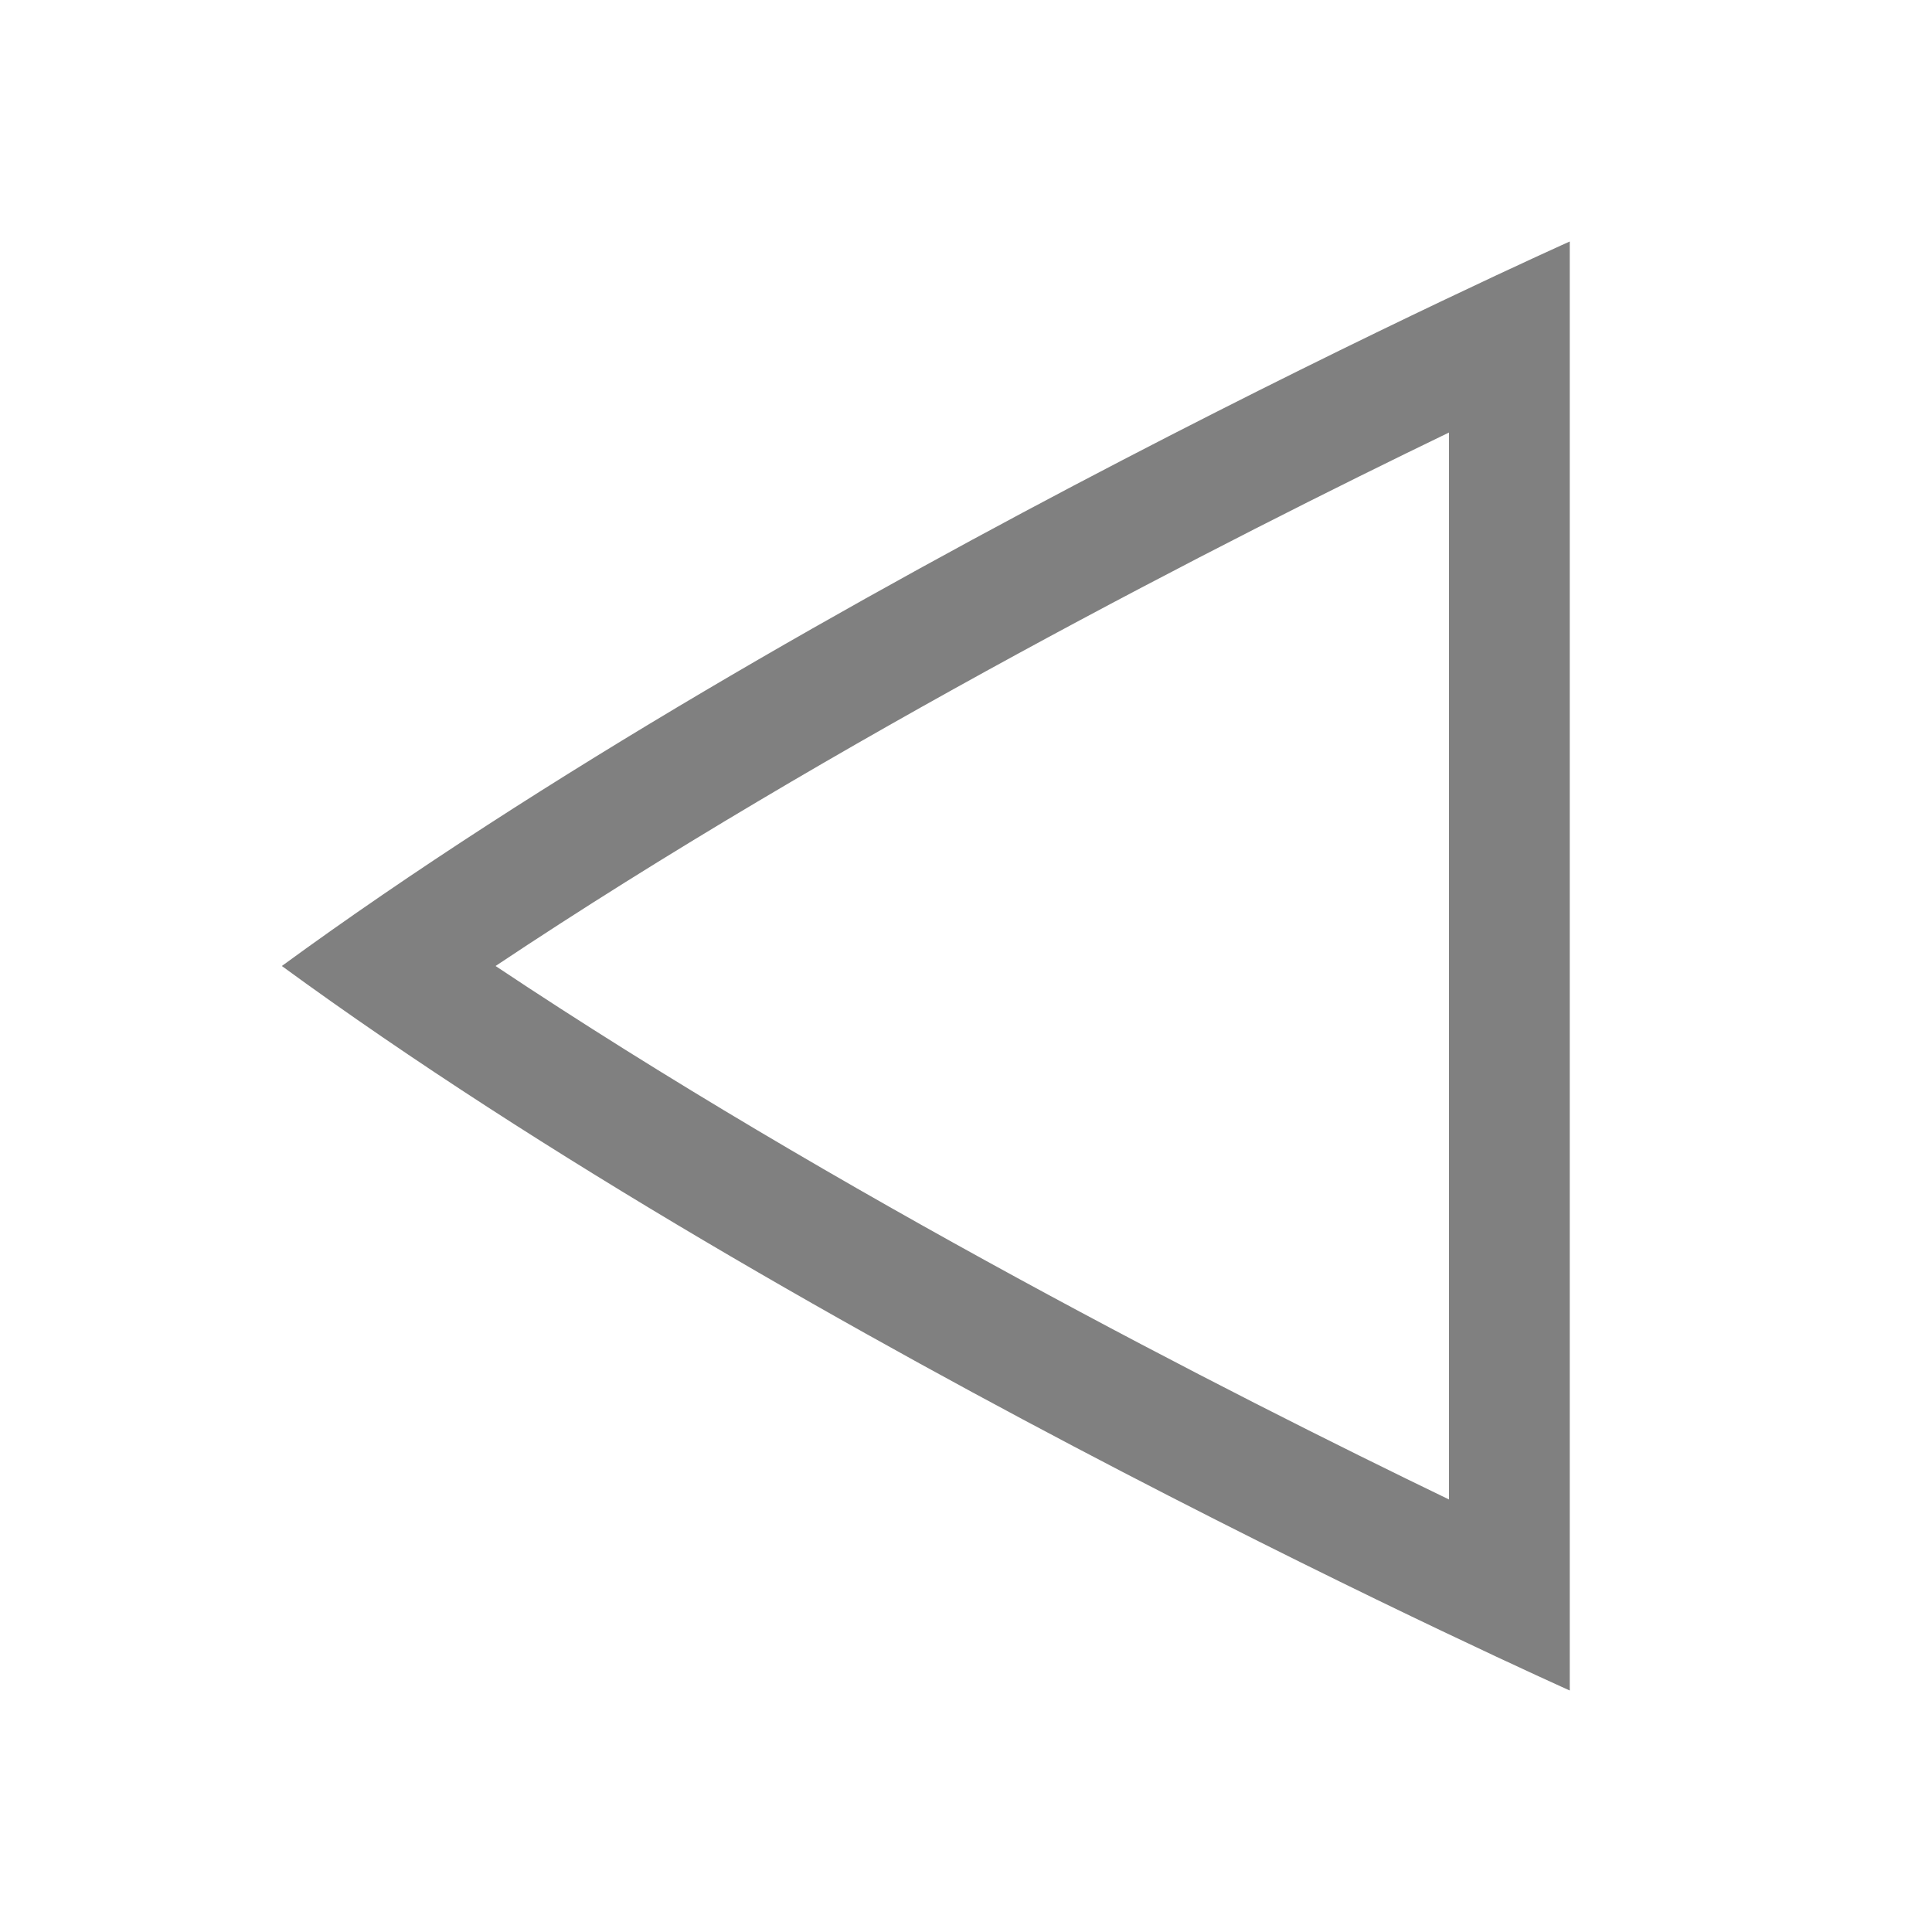
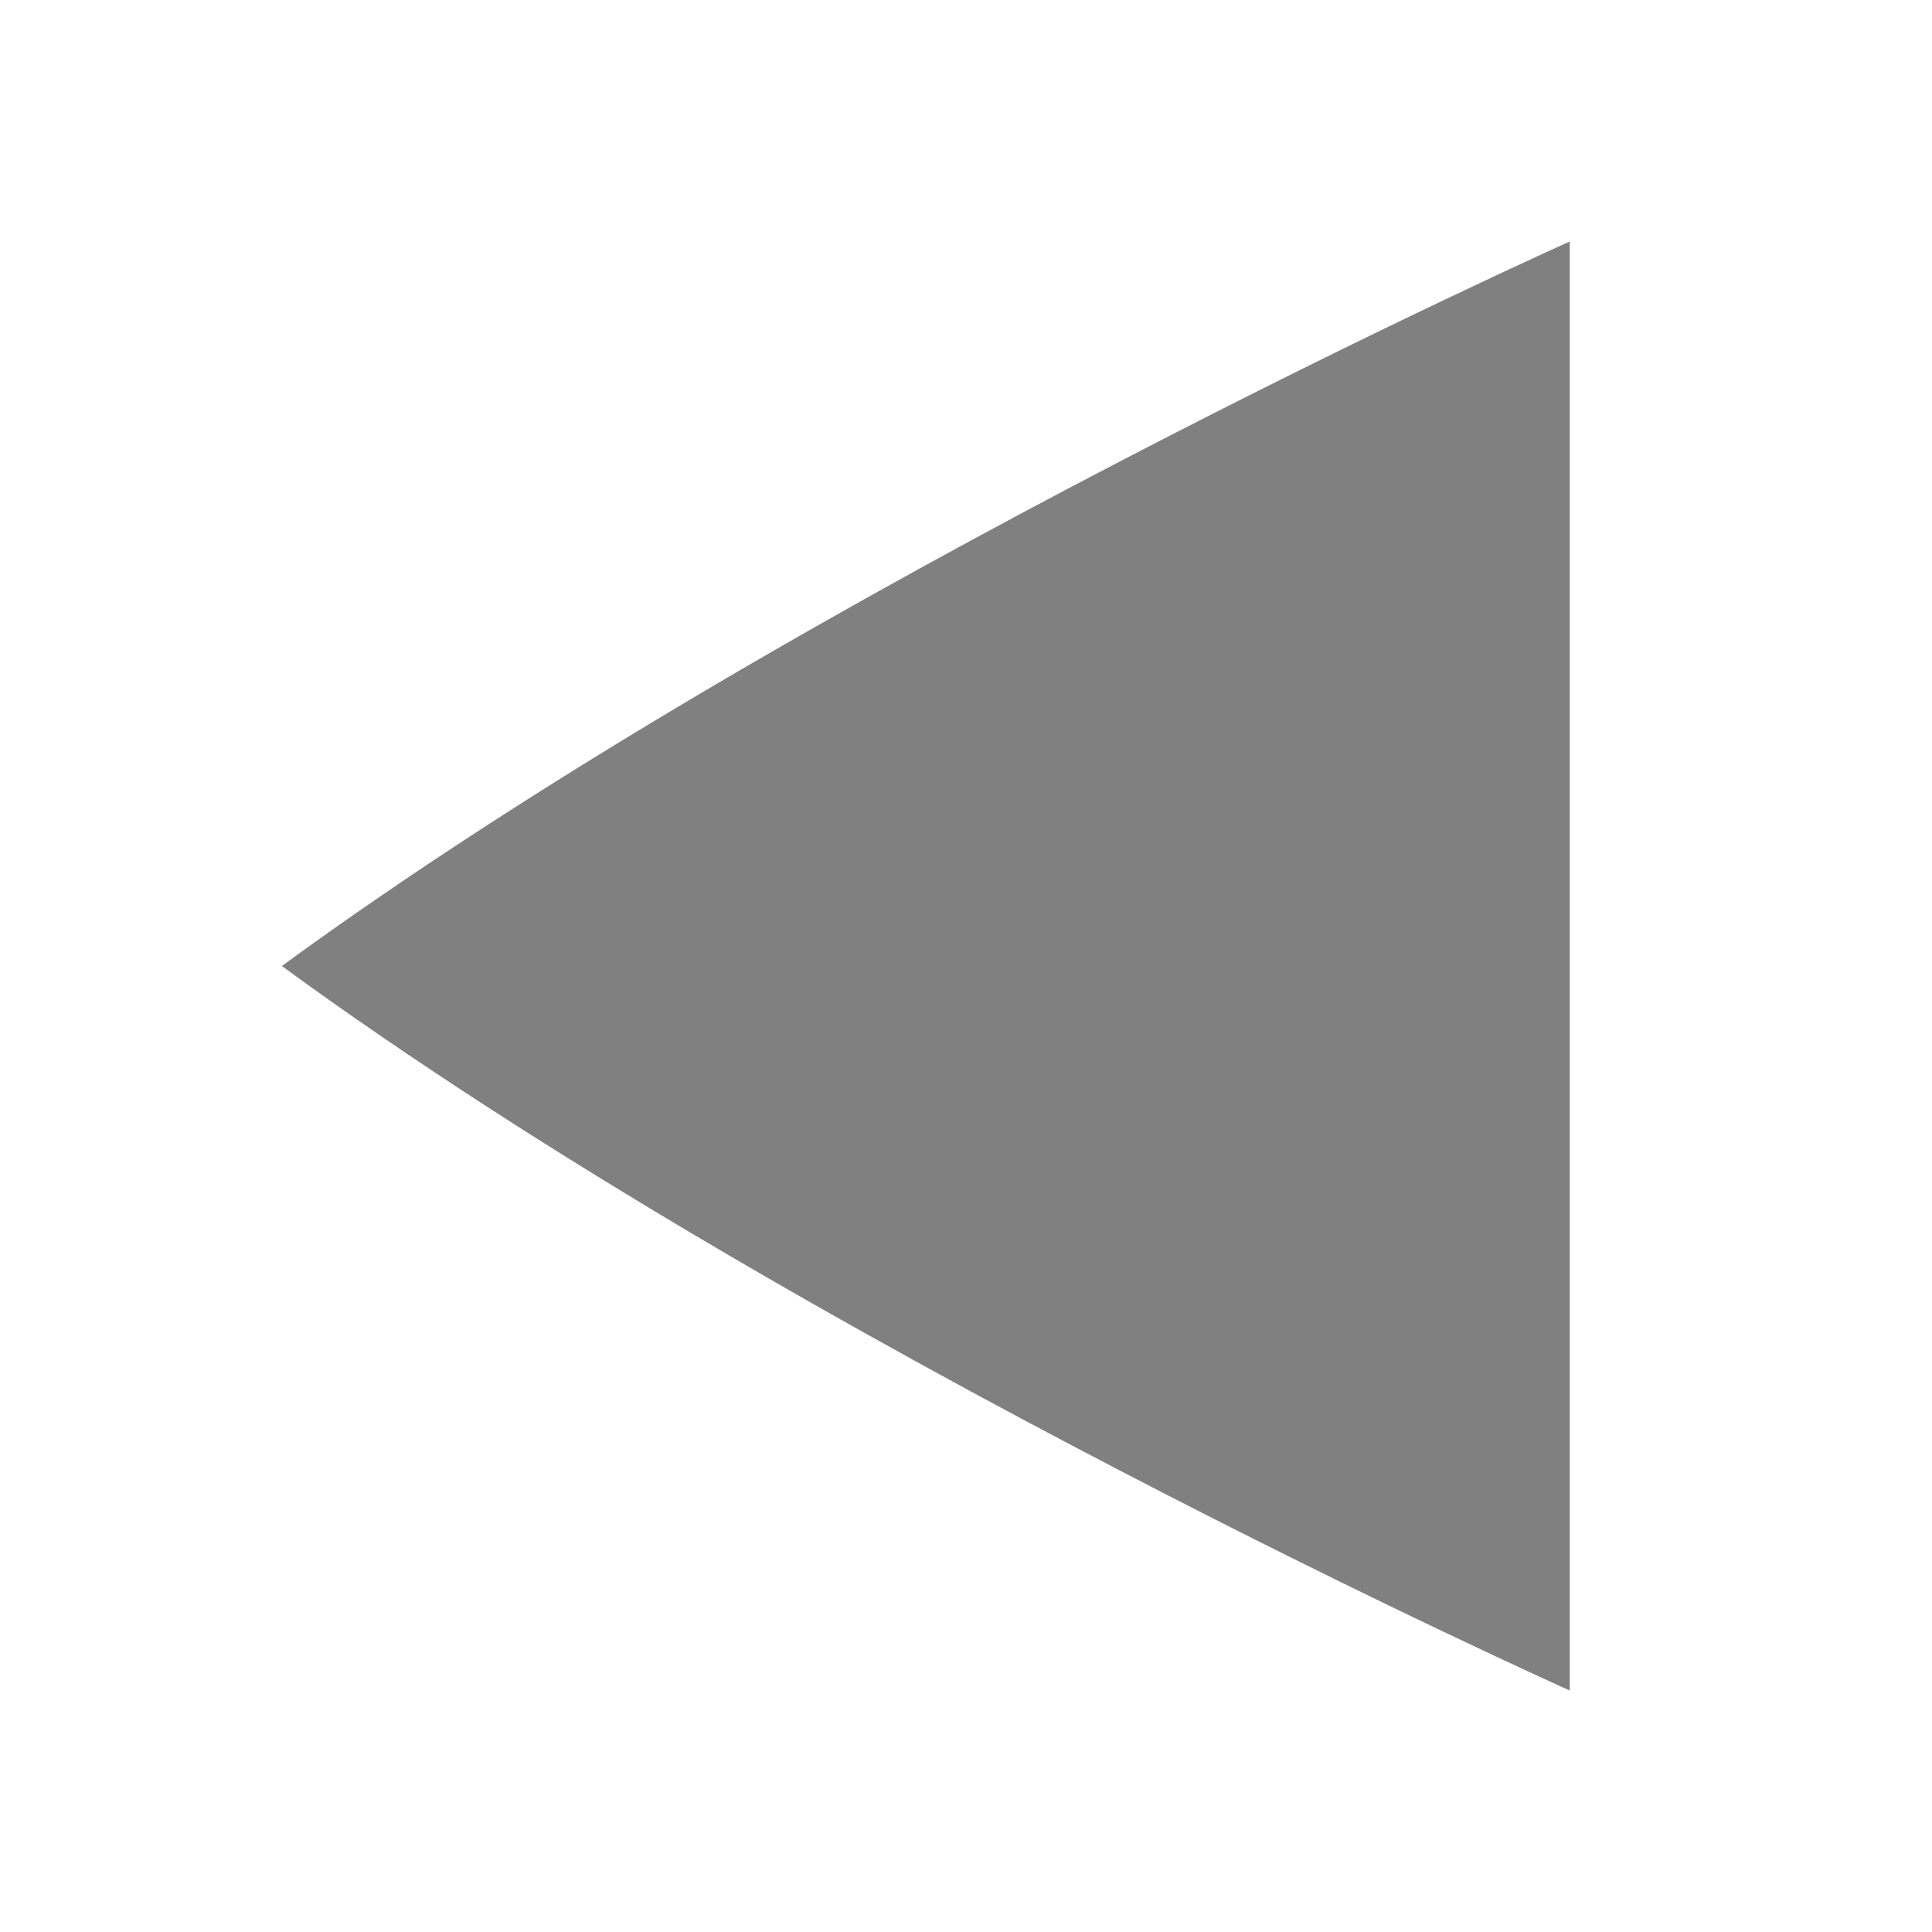
- <svg xmlns="http://www.w3.org/2000/svg" xmlns:ns1="http://www.openswatchbook.org/uri/2009/osb" height="16" id="svg7384" version="1.1" width="16">
-   <defs id="defs7386">
-     <linearGradient id="linearGradient5606" ns1:paint="solid">
-       <stop id="stop5608" offset="0" style="stop-color:#000000;stop-opacity:1;" />
-     </linearGradient>
-     <linearGradient id="linearGradient4526" ns1:paint="solid">
-       <stop id="stop4528" offset="0" style="stop-color:#ffffff;stop-opacity:1;" />
-     </linearGradient>
-   </defs>
-   <g id="layer9" label="status" style="display:inline" transform="translate(-353.0002,127)" />
-   <g id="layer2" transform="translate(-112,-240)" />
-   <g id="layer3" style="display:inline" transform="translate(-112,-240)" />
-   <g id="g6217" transform="translate(-112,-240)" />
-   <g id="layer1" transform="translate(-112,-240)">
-     <path d="m 125,242 v 12 c 0,0 -6.333,-2.833 -10.666,-6 4.333,-3.167 10.666,-6 10.666,-6 z m -1,1.582 c -1.818,0.878 -5.079,2.539 -7.896,4.418 2.818,1.879 6.079,3.541 7.896,4.418 z" id="path8942" style="color:#000000;display:inline;overflow:visible;visibility:visible;fill:#808080;fill-opacity:1;fill-rule:nonzero;stroke:none;stroke-width:3;marker:none;enable-background:accumulate" />
+ <svg xmlns="http://www.w3.org/2000/svg" height="16" width="16">
+   <g color="#000" transform="translate(-112 -240)">
+     <path d="M125 242v12s-6.333-2.833-10.666-6c4.333-3.167 10.666-6 10.666-6z" fill="gray" overflow="visible" style="marker:none" />
  </g>
</svg>
